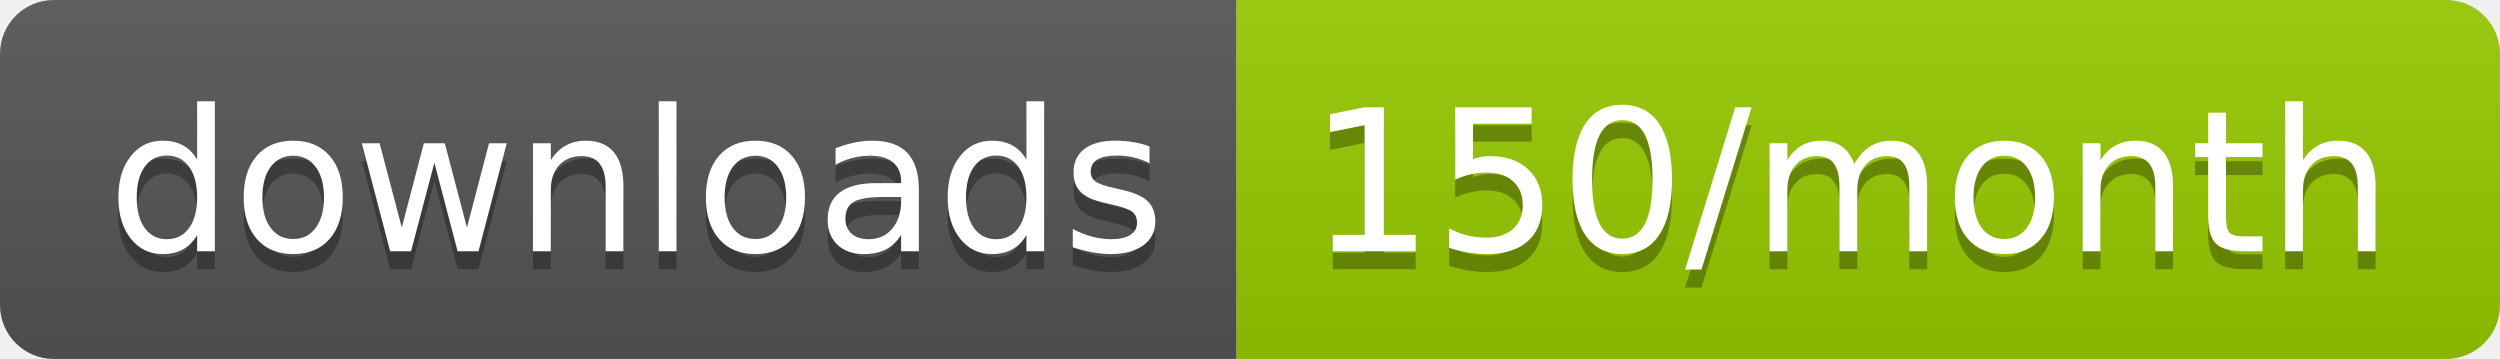
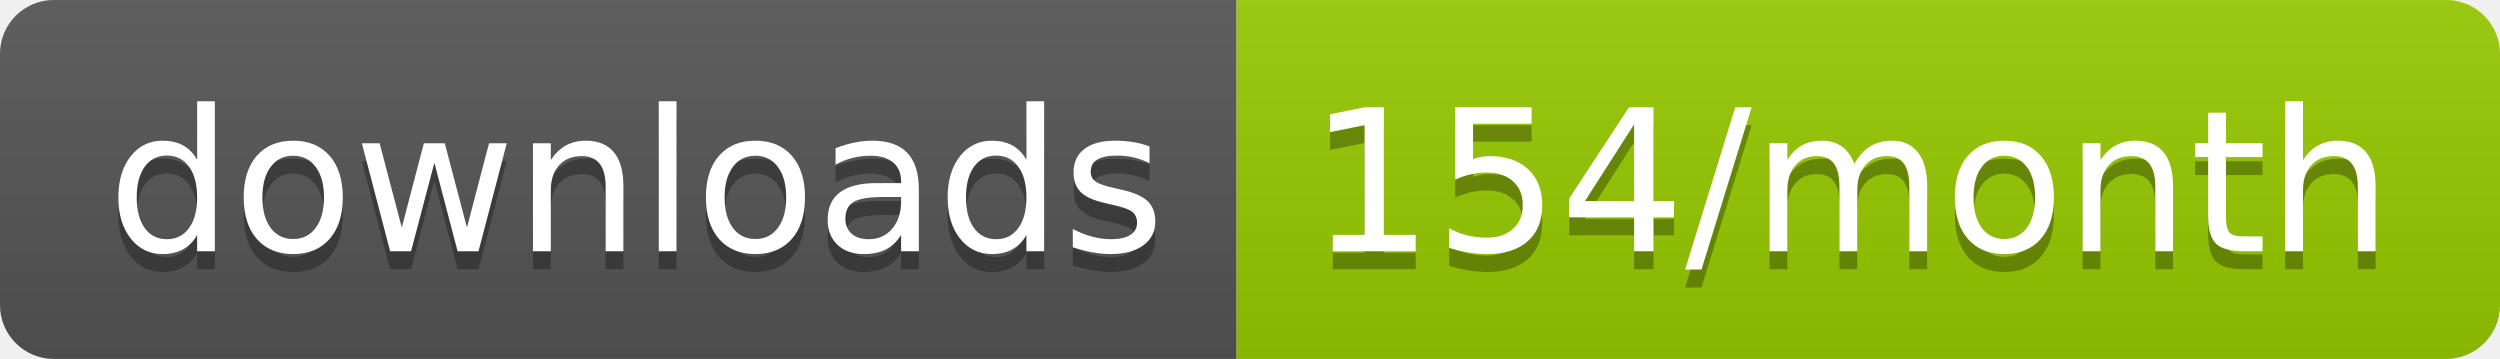
<svg xmlns="http://www.w3.org/2000/svg" width="139.3" height="20">
  <linearGradient id="smooth" x2="0" y2="100%">
    <stop offset="0" stop-color="#bbb" stop-opacity=".1" />
    <stop offset="1" stop-opacity=".1" />
  </linearGradient>
  <clipPath id="round">
    <rect width="139.3" height="20" rx="3" fill="#fff" />
  </clipPath>
  <g clip-path="url(#round)">
    <rect width="68.9" height="20" fill="#555" />
    <rect x="68.9" width="70.4" height="20" fill="#97CA00" />
    <rect width="139.3" height="20" fill="url(#smooth)" />
  </g>
  <g fill="#fff" text-anchor="middle" font-family="DejaVu Sans,Verdana,Geneva,sans-serif" font-size="110">
    <text x="354.5" y="150" fill="#010101" fill-opacity=".3" transform="scale(0.1)" textLength="589.0" lengthAdjust="spacing">downloads</text>
    <text x="354.5" y="140" transform="scale(0.1)" textLength="589.0" lengthAdjust="spacing">downloads</text>
-     <text x="1031.0" y="150" fill="#010101" fill-opacity=".3" transform="scale(0.1)" textLength="604.0" lengthAdjust="spacing">150/month</text>
-     <text x="1031.0" y="140" transform="scale(0.1)" textLength="604.0" lengthAdjust="spacing">150/month</text>
+     <text x="1031.0" y="150" fill="#010101" fill-opacity=".3" transform="scale(0.1)" textLength="604.0" lengthAdjust="spacing">154/month</text>
+     <text x="1031.0" y="140" transform="scale(0.1)" textLength="604.0" lengthAdjust="spacing">154/month</text>
  </g>
</svg>
